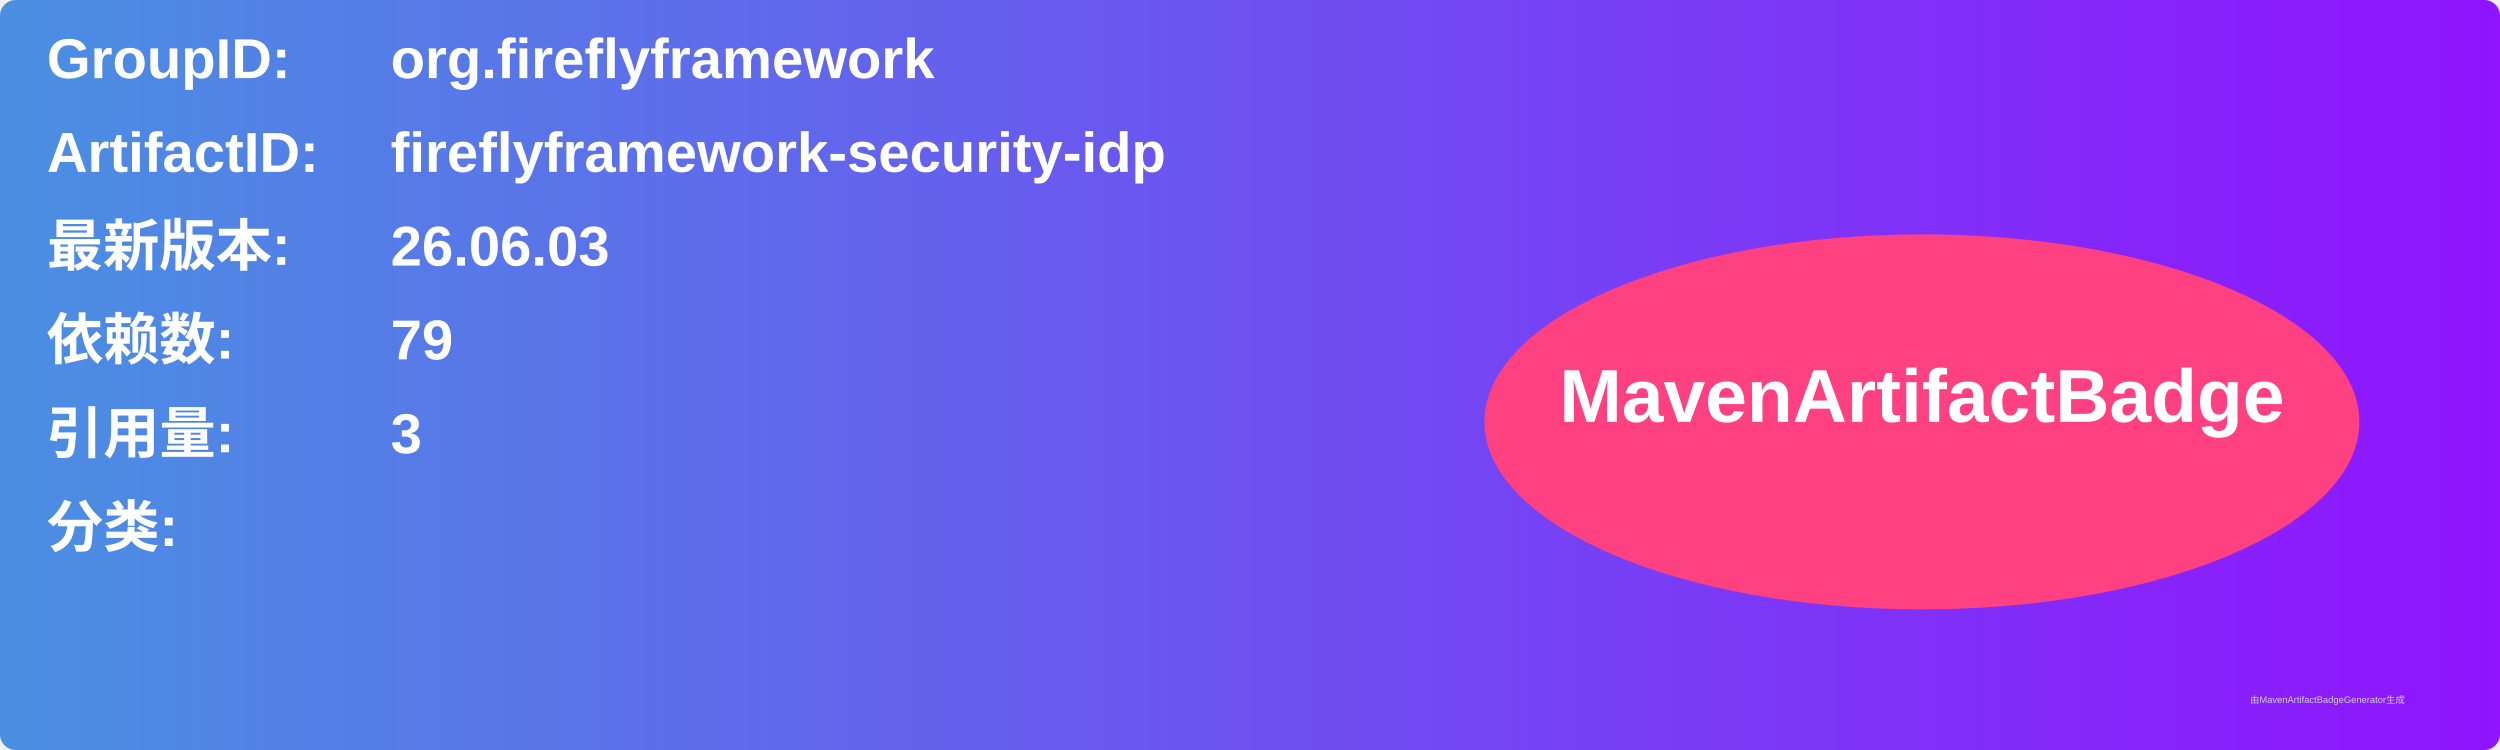
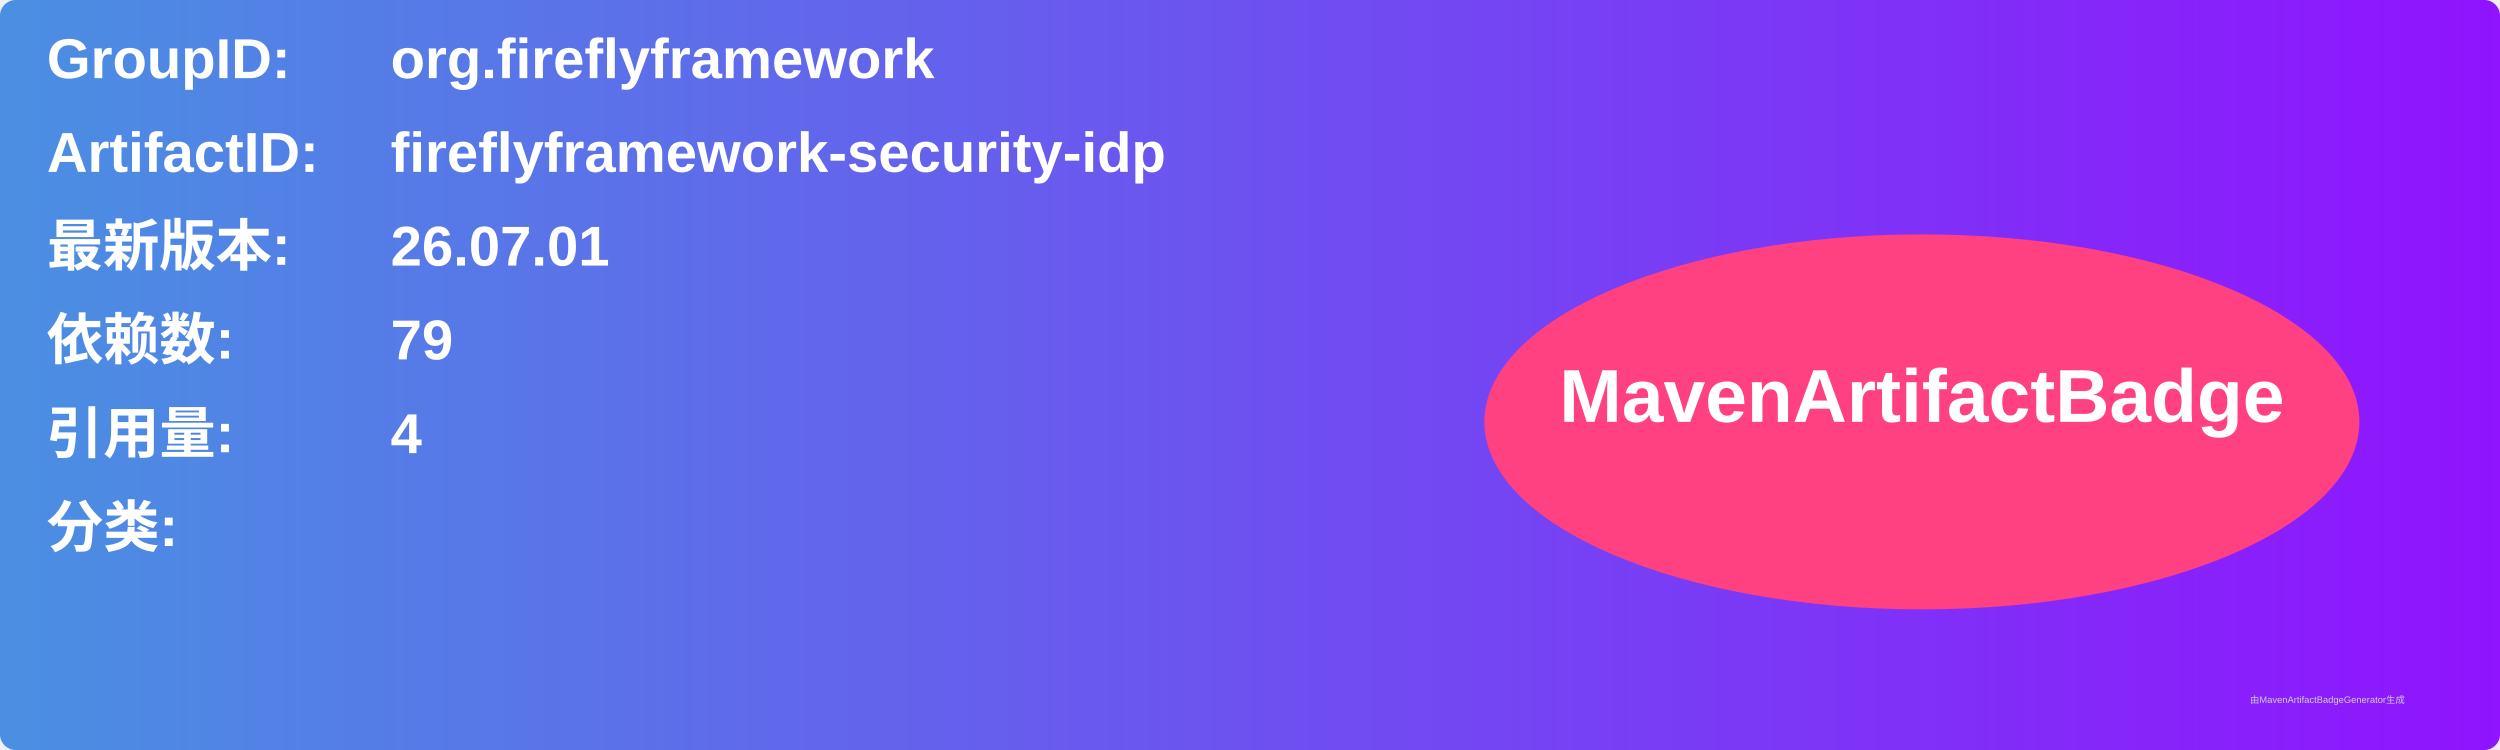
<svg xmlns="http://www.w3.org/2000/svg" width="800" height="240" viewBox="0 0 800 240">
  <linearGradient id="grad" x1="0%" y1="0%" x2="100%" y2="0%">
    <stop offset="0%" stop-color="#4a90e2" />
    <stop offset="100%" stop-color="#9013fe" />
  </linearGradient>
  <rect width="100%" height="100%" rx="5" ry="5" fill="url(#grad)" />
  <g transform="translate(15, 15)">
    <text x="0" y="10" font-family="Arial" font-size="18" fill="white" font-weight="bold" width="260">GroupID:</text>
    <text x="110" y="10" font-family="Arial" font-size="18" fill="white" font-weight="bold" width="460">org.fireflyframework</text>
    <text x="0" y="40" font-family="Arial" font-size="18" fill="white" font-weight="bold" width="260">ArtifactID:</text>
    <text x="110" y="40" font-family="Arial" font-size="18" fill="white" font-weight="bold" width="460">fireflyframework-security-idp</text>
    <text x="0" y="70" font-family="Arial" font-size="18" fill="white" font-weight="bold">最新版本:</text>
    <text x="110" y="70" font-family="Arial" font-size="18" fill="white" font-weight="bold">
-       <tspan font-weight="bold">26.06.03</tspan>
+       <tspan font-weight="bold">26.07.01</tspan>
    </text>
    <text x="0" y="100" font-family="Arial" font-size="18" fill="white" font-weight="bold">依赖数: </text>
    <text x="110" y="100" font-family="Arial" font-size="18" fill="white">
      <tspan font-weight="bold">79</tspan>
    </text>
    <text x="0" y="130" font-family="Arial" font-size="18" fill="white" font-weight="bold">引用量: </text>
    <text x="110" y="130" font-family="Arial" font-size="18" fill="white">
-       <tspan font-weight="bold">3</tspan>
+       <tspan font-weight="bold">4</tspan>
    </text>
    <text x="0" y="160" font-family="Arial" font-size="18" fill="white" font-weight="bold">分类:</text>
    <text x="10" y="190" font-family="Arial" font-size="10" fill="white">
      <tspan font-weight="bold" />
    </text>
    <ellipse cx="600" cy="120" rx="140" ry="60" fill="#ff4081" />
    <text x="600" y="120" text-anchor="middle" font-family="Arial" font-size="24" fill="white" font-weight="bold">MavenArtifactBadge</text>
  </g>
  <text x="720" y="225" font-family="Arial" font-size="3" fill="#d0d0d0">由MavenArtifactBadgeGenerator生成</text>
</svg>
